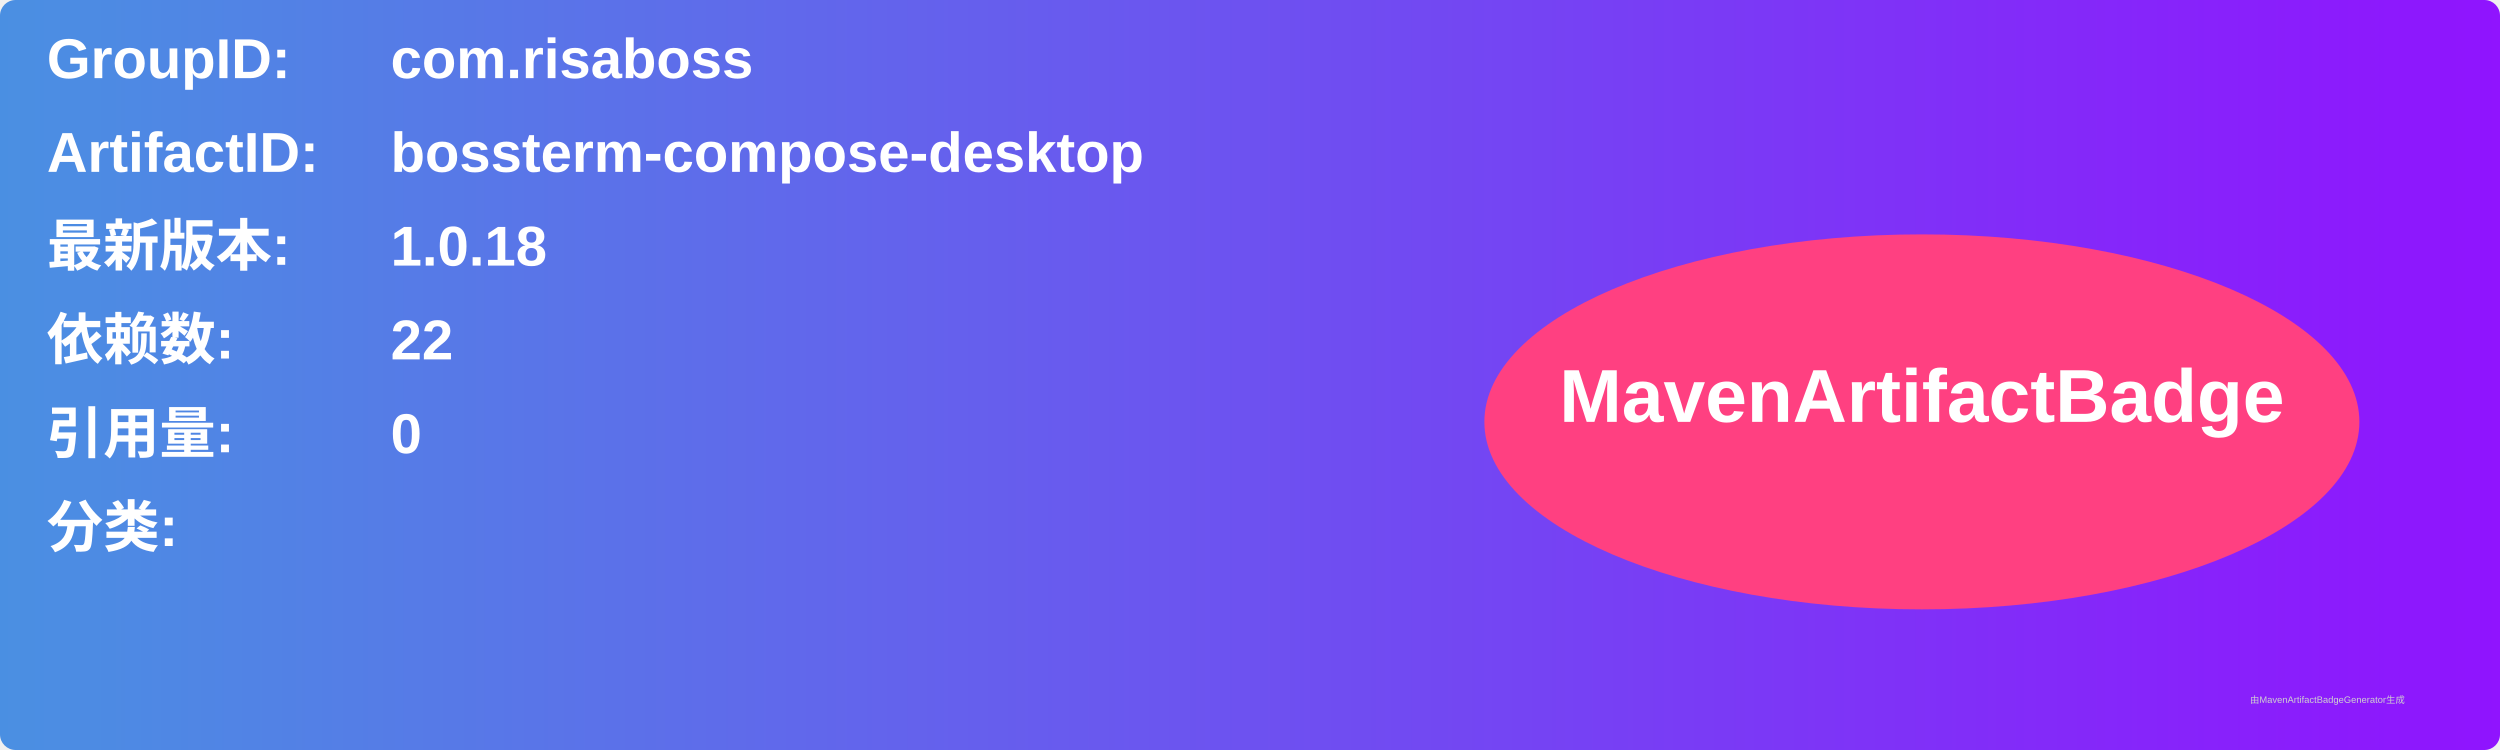
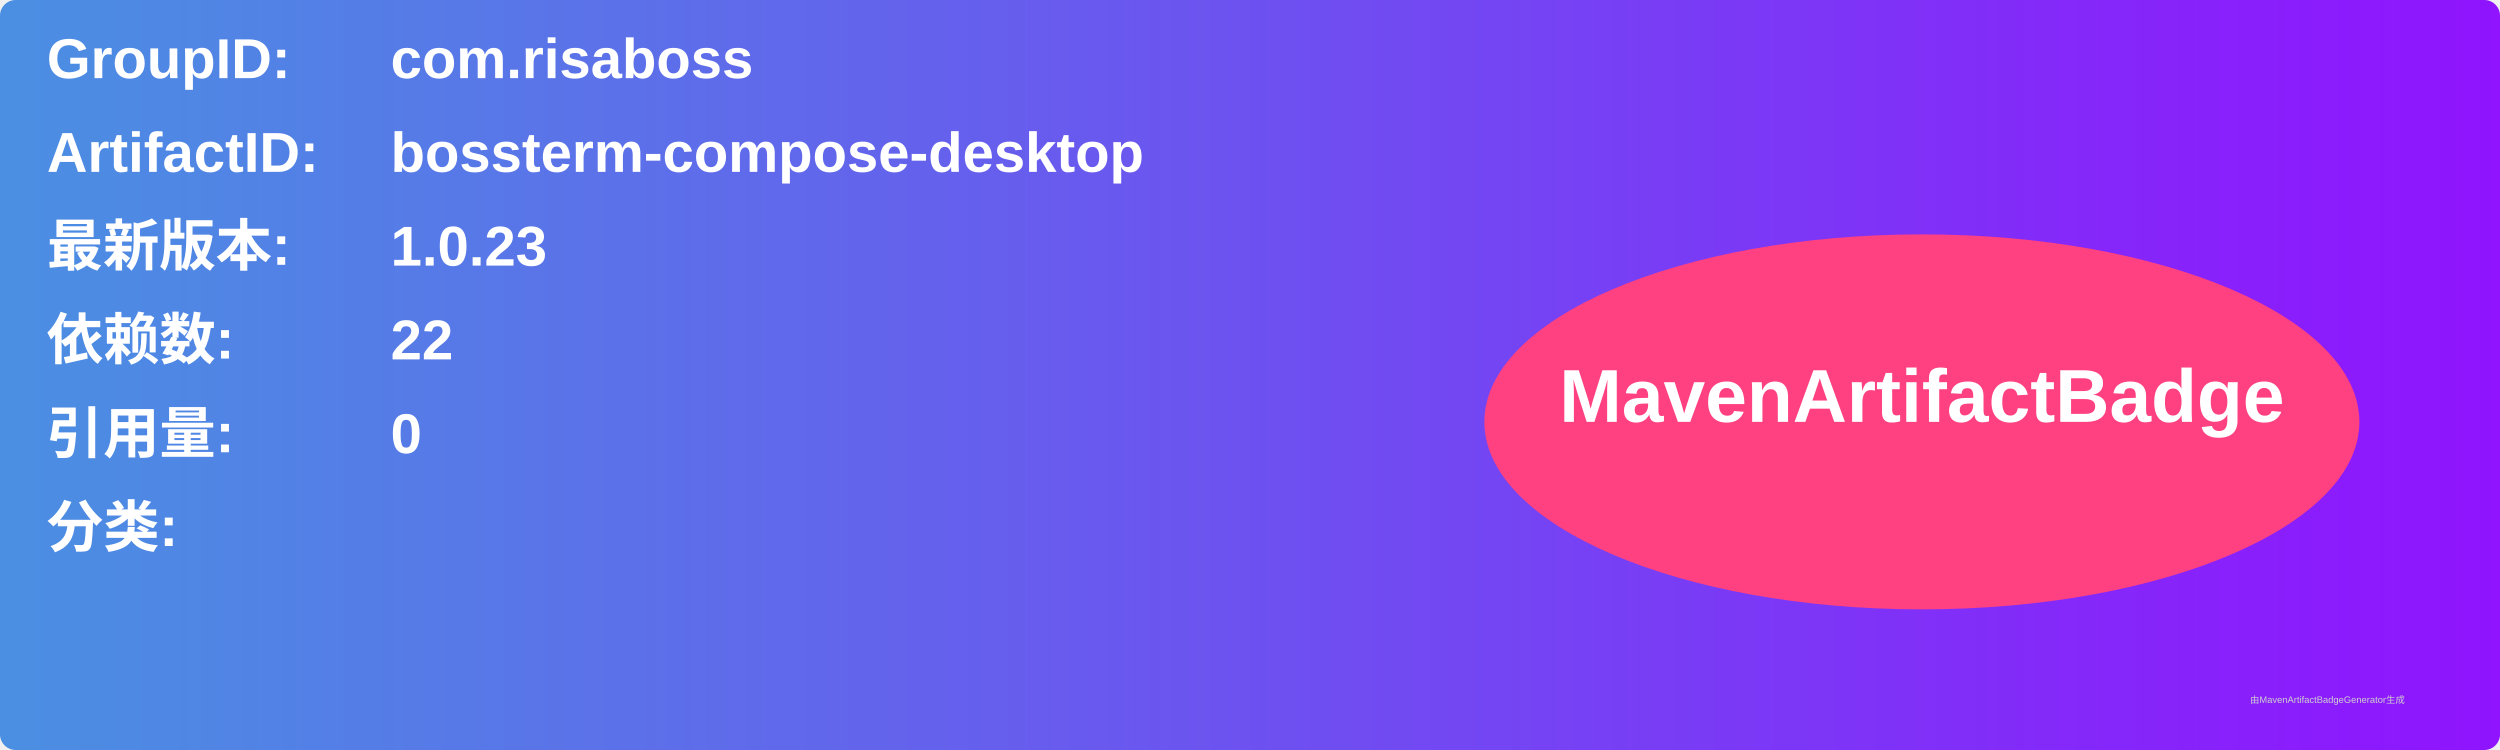
<svg xmlns="http://www.w3.org/2000/svg" width="800" height="240" viewBox="0 0 800 240">
  <linearGradient id="grad" x1="0%" y1="0%" x2="100%" y2="0%">
    <stop offset="0%" stop-color="#4a90e2" />
    <stop offset="100%" stop-color="#9013fe" />
  </linearGradient>
  <rect width="100%" height="100%" rx="5" ry="5" fill="url(#grad)" />
  <g transform="translate(15, 15)">
    <text x="0" y="10" font-family="Arial" font-size="18" fill="white" font-weight="bold" width="260">GroupID:</text>
    <text x="110" y="10" font-family="Arial" font-size="18" fill="white" font-weight="bold" width="460">com.risaboss</text>
    <text x="0" y="40" font-family="Arial" font-size="18" fill="white" font-weight="bold" width="260">ArtifactID:</text>
    <text x="110" y="40" font-family="Arial" font-size="18" fill="white" font-weight="bold" width="460">bossterm-compose-desktop</text>
    <text x="0" y="70" font-family="Arial" font-size="18" fill="white" font-weight="bold">最新版本:</text>
    <text x="110" y="70" font-family="Arial" font-size="18" fill="white" font-weight="bold">
-       <tspan font-weight="bold">1.0.18</tspan>
+       <tspan font-weight="bold">1.0.23</tspan>
    </text>
    <text x="0" y="100" font-family="Arial" font-size="18" fill="white" font-weight="bold">依赖数: </text>
    <text x="110" y="100" font-family="Arial" font-size="18" fill="white">
      <tspan font-weight="bold">22</tspan>
    </text>
    <text x="0" y="130" font-family="Arial" font-size="18" fill="white" font-weight="bold">引用量: </text>
    <text x="110" y="130" font-family="Arial" font-size="18" fill="white">
      <tspan font-weight="bold">0</tspan>
    </text>
    <text x="0" y="160" font-family="Arial" font-size="18" fill="white" font-weight="bold">分类:</text>
    <text x="10" y="190" font-family="Arial" font-size="10" fill="white">
      <tspan font-weight="bold" />
    </text>
    <ellipse cx="600" cy="120" rx="140" ry="60" fill="#ff4081" />
    <text x="600" y="120" text-anchor="middle" font-family="Arial" font-size="24" fill="white" font-weight="bold">MavenArtifactBadge</text>
  </g>
  <text x="720" y="225" font-family="Arial" font-size="3" fill="#d0d0d0">由MavenArtifactBadgeGenerator生成</text>
</svg>
